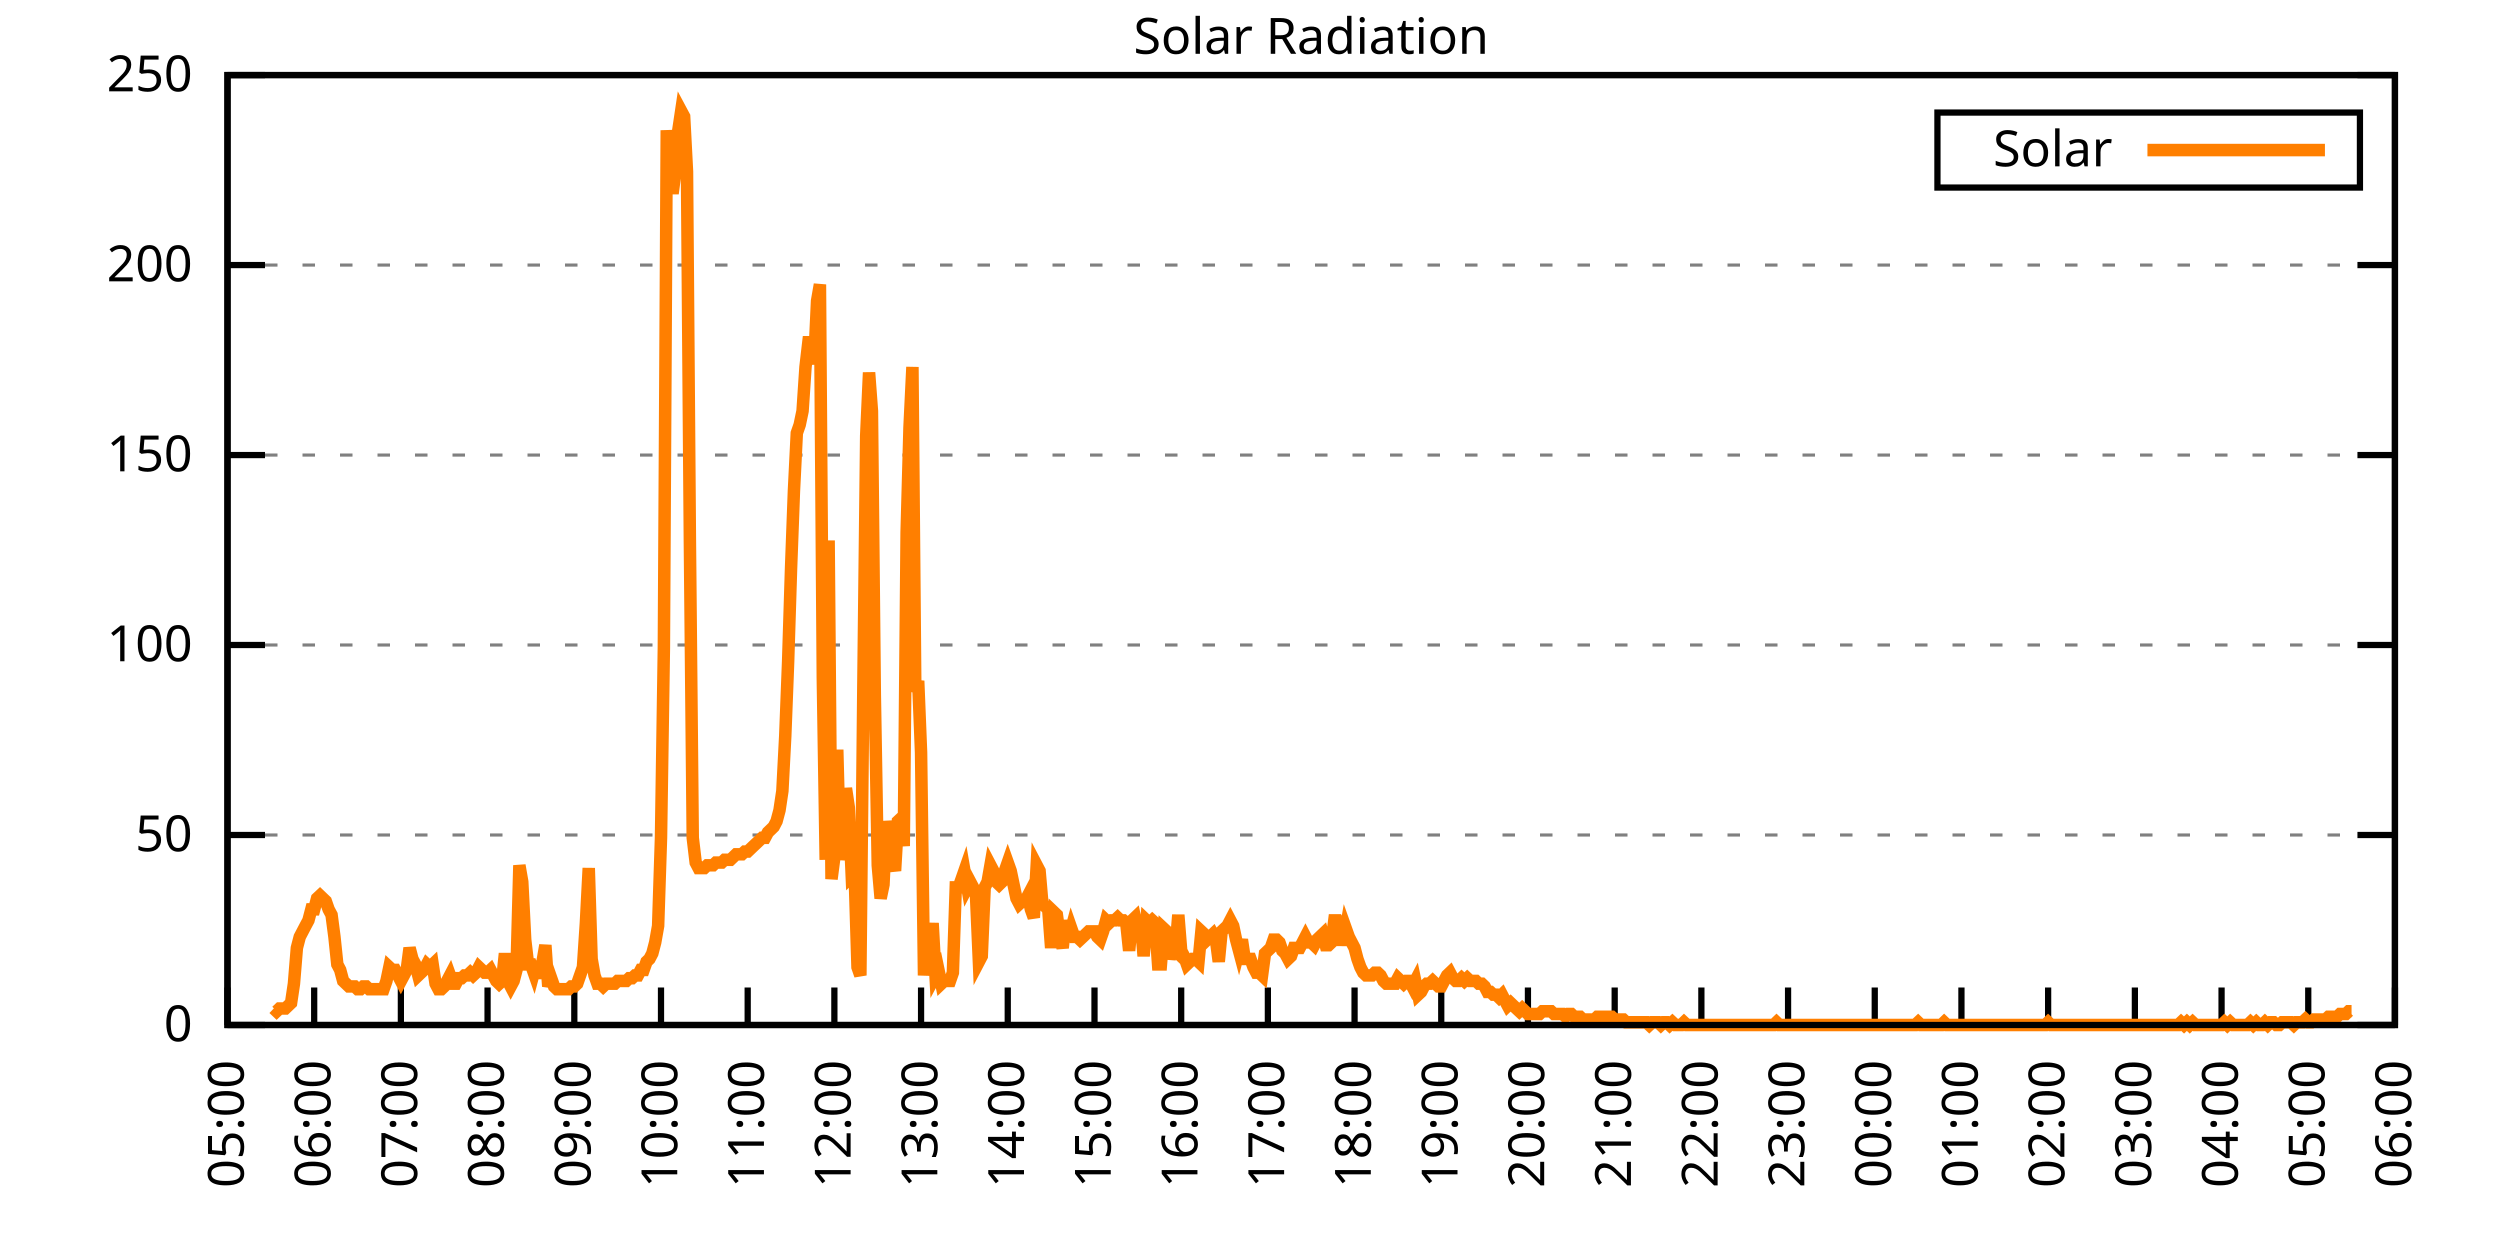
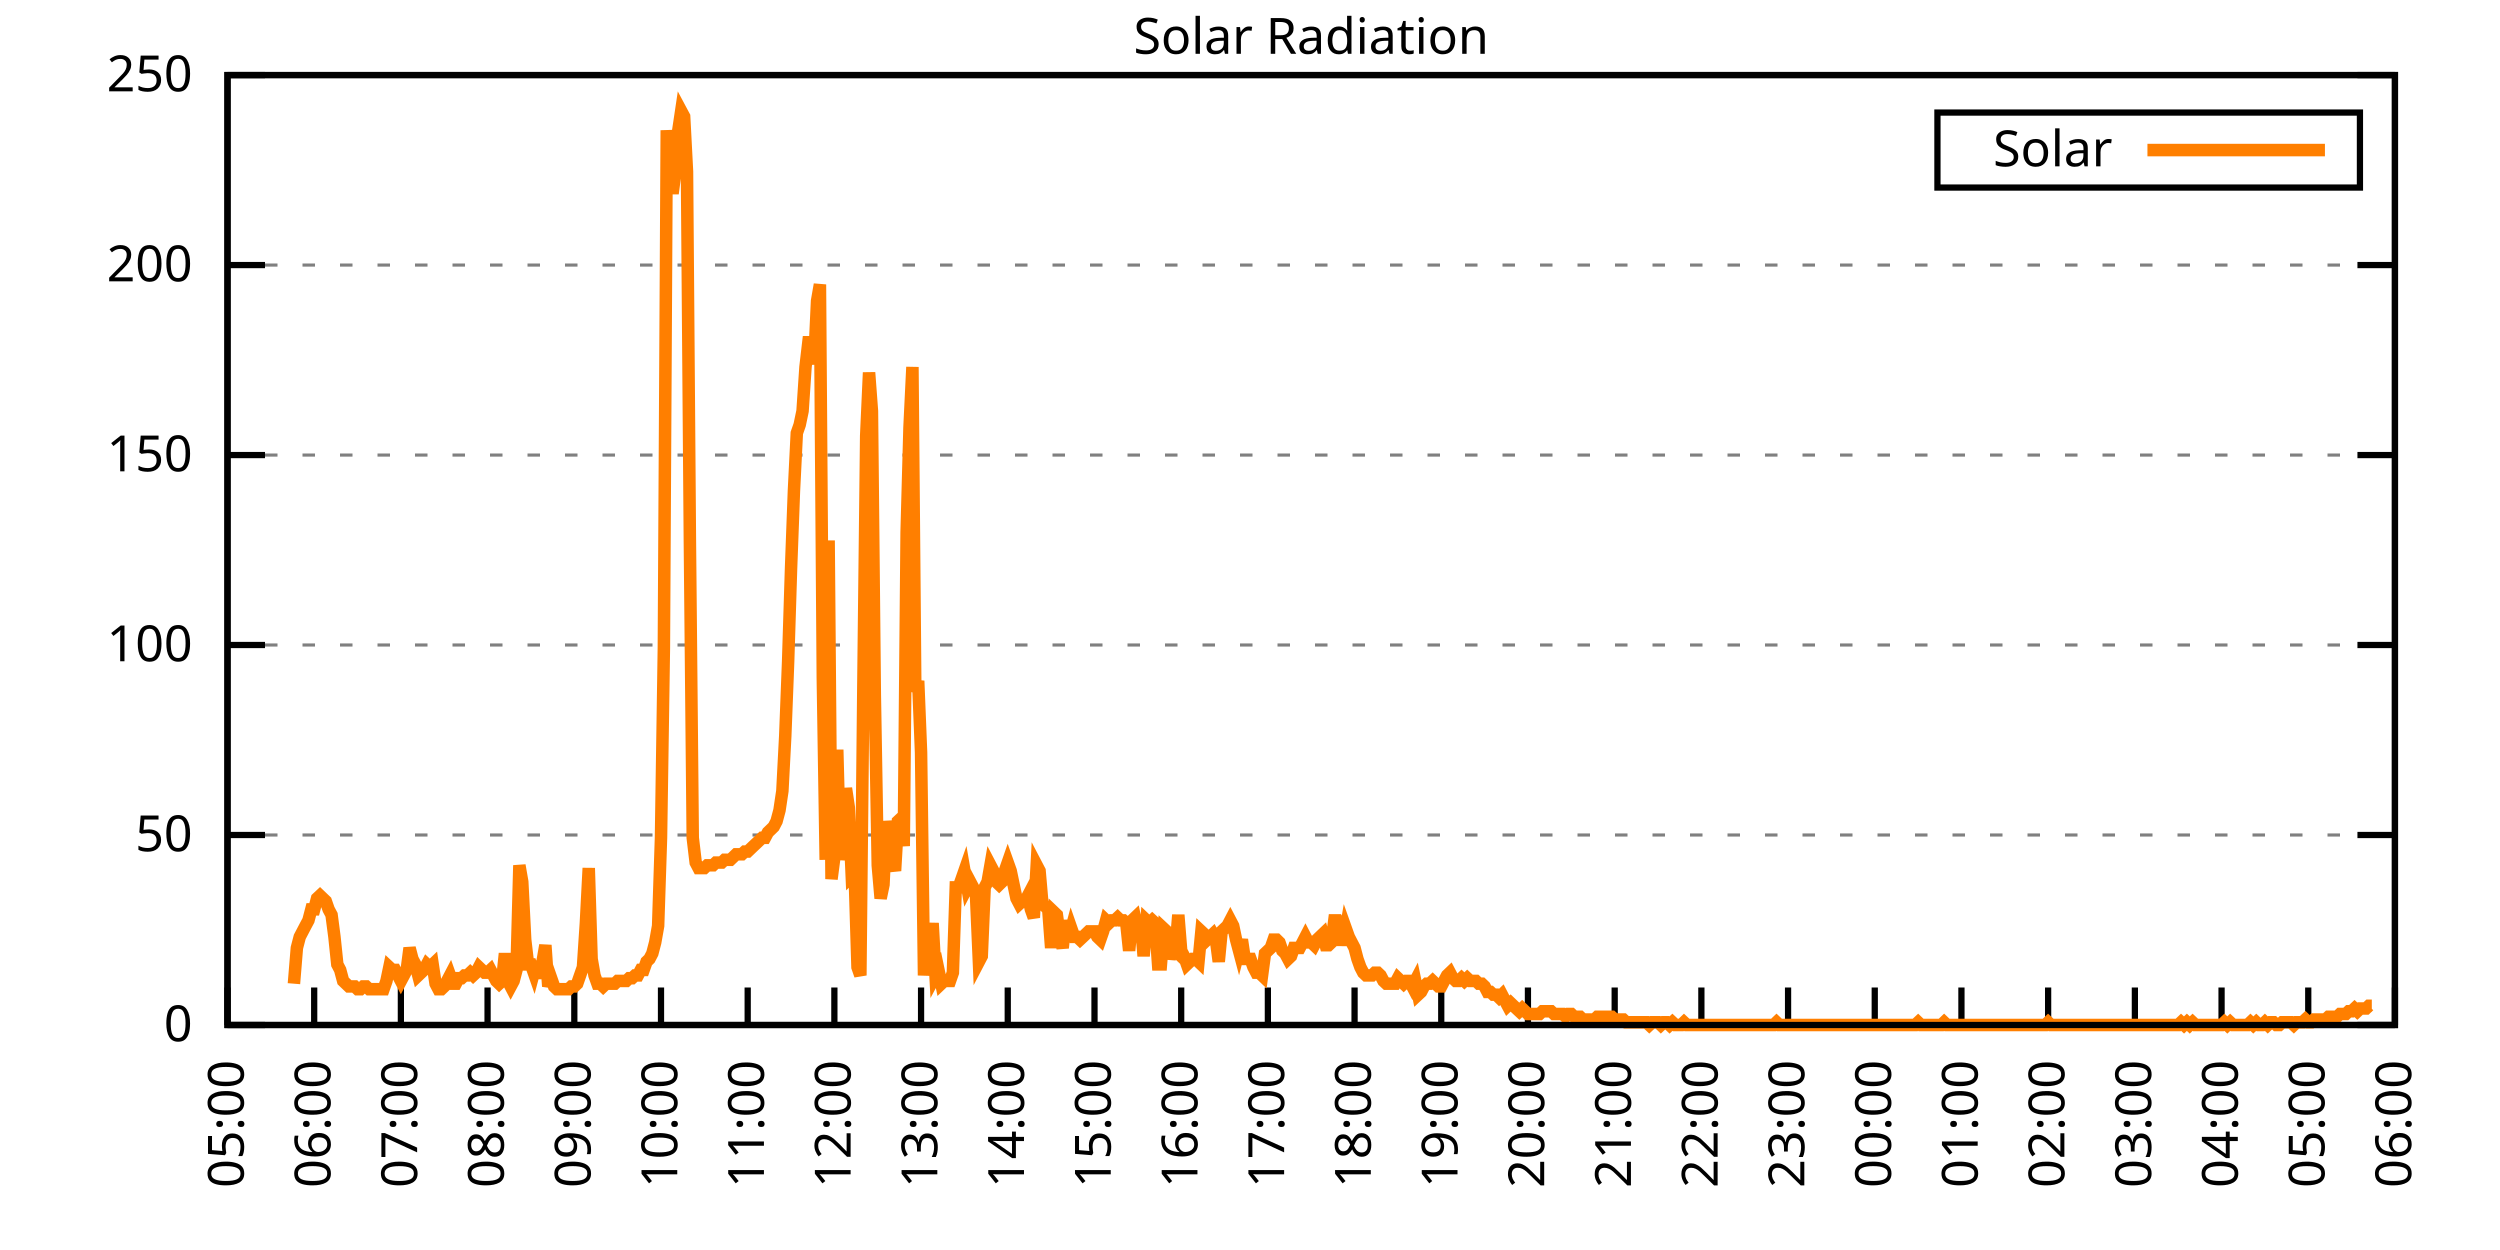
<svg xmlns="http://www.w3.org/2000/svg" xmlns:xlink="http://www.w3.org/1999/xlink" width="400" height="200" viewBox="0 0 400 200">
  <g id="gnuplot_canvas">
    <rect x="0" y="0" width="400" height="200" fill="none" />
    <defs>
      <circle id="gpDot" r="0.5" stroke-width="0.5" stroke="currentColor" />
      <path id="gpPt0" stroke-width="0.333" stroke="currentColor" d="M-1,0 h2 M0,-1 v2" />
      <path id="gpPt1" stroke-width="0.333" stroke="currentColor" d="M-1,-1 L1,1 M1,-1 L-1,1" />
      <path id="gpPt2" stroke-width="0.333" stroke="currentColor" d="M-1,0 L1,0 M0,-1 L0,1 M-1,-1 L1,1 M-1,1 L1,-1" />
      <rect id="gpPt3" stroke-width="0.333" stroke="currentColor" x="-1" y="-1" width="2" height="2" />
      <rect id="gpPt4" stroke-width="0.333" stroke="currentColor" fill="currentColor" x="-1" y="-1" width="2" height="2" />
      <circle id="gpPt5" stroke-width="0.333" stroke="currentColor" cx="0" cy="0" r="1" />
      <use xlink:href="#gpPt5" id="gpPt6" fill="currentColor" stroke="none" />
      <path id="gpPt7" stroke-width="0.333" stroke="currentColor" d="M0,-1.33 L-1.33,0.67 L1.33,0.67 z" />
      <use xlink:href="#gpPt7" id="gpPt8" fill="currentColor" stroke="none" />
      <use xlink:href="#gpPt7" id="gpPt9" stroke="currentColor" transform="rotate(180)" />
      <use xlink:href="#gpPt9" id="gpPt10" fill="currentColor" stroke="none" />
      <use xlink:href="#gpPt3" id="gpPt11" stroke="currentColor" transform="rotate(45)" />
      <use xlink:href="#gpPt11" id="gpPt12" fill="currentColor" stroke="none" />
      <path id="gpPt13" stroke-width="0.333" stroke="currentColor" d="M0,1.330 L1.265,0.411 L0.782,-1.067 L-0.782,-1.076 L-1.265,0.411 z" />
      <use xlink:href="#gpPt13" id="gpPt14" fill="currentColor" stroke="none" />
      <filter id="textbox" filterUnits="objectBoundingBox" x="0" y="0" height="1" width="1">
        <feFlood flood-color="white" flood-opacity="1" result="bgnd" />
        <feComposite in="SourceGraphic" in2="bgnd" operator="atop" />
      </filter>
      <filter id="greybox" filterUnits="objectBoundingBox" x="0" y="0" height="1" width="1">
        <feFlood flood-color="lightgrey" flood-opacity="1" result="grey" />
        <feComposite in="SourceGraphic" in2="grey" operator="atop" />
      </filter>
    </defs>
    <g fill="none" color="white" stroke="currentColor" stroke-width="1.00" stroke-linecap="butt" stroke-linejoin="miter">
</g>
    <g fill="none" color="black" stroke="currentColor" stroke-width="1.00" stroke-linecap="butt" stroke-linejoin="miter">
      <g stroke="none" shape-rendering="crispEdges">
        <polygon fill="rgb(255, 255, 255)" points="36.40,164.00 383.18,164.00 383.18,12.02 36.40,12.02 " />
      </g>
    </g>
    <g fill="none" color="black" stroke="currentColor" stroke-width="1.00" stroke-linecap="butt" stroke-linejoin="miter">
</g>
    <g fill="none" color="black" stroke="black" stroke-width="0.50" stroke-linecap="butt" stroke-linejoin="miter">
</g>
    <g fill="none" color="gray" stroke="currentColor" stroke-width="0.50" stroke-linecap="butt" stroke-linejoin="miter">
      <path stroke="gray" stroke-dasharray="2,4" class="gridline" d="M36.40,164.00 L383.19,164.00  " />
    </g>
    <g fill="none" color="gray" stroke="gray" stroke-width="1.00" stroke-linecap="butt" stroke-linejoin="miter">
</g>
    <g fill="none" color="black" stroke="currentColor" stroke-width="1.00" stroke-linecap="butt" stroke-linejoin="miter">
      <path stroke="black" d="M36.40,164.00 L42.40,164.00 M383.19,164.00 L377.19,164.00  " />
      <g transform="translate(30.80,166.60)" stroke="none" fill="black" font-family="Sans" font-size="8.00" text-anchor="end">
        <text>
          <tspan font-family="Sans"> 0</tspan>
        </text>
      </g>
    </g>
    <g fill="none" color="black" stroke="currentColor" stroke-width="1.00" stroke-linecap="butt" stroke-linejoin="miter">
</g>
    <g fill="none" color="black" stroke="black" stroke-width="0.50" stroke-linecap="butt" stroke-linejoin="miter">
</g>
    <g fill="none" color="gray" stroke="currentColor" stroke-width="0.50" stroke-linecap="butt" stroke-linejoin="miter">
      <path stroke="gray" stroke-dasharray="2,4" class="gridline" d="M36.40,133.60 L383.19,133.60  " />
    </g>
    <g fill="none" color="gray" stroke="gray" stroke-width="1.00" stroke-linecap="butt" stroke-linejoin="miter">
</g>
    <g fill="none" color="black" stroke="currentColor" stroke-width="1.00" stroke-linecap="butt" stroke-linejoin="miter">
      <path stroke="black" d="M36.40,133.60 L42.40,133.60 M383.19,133.60 L377.19,133.60  " />
      <g transform="translate(30.80,136.20)" stroke="none" fill="black" font-family="Sans" font-size="8.00" text-anchor="end">
        <text>
          <tspan font-family="Sans"> 50</tspan>
        </text>
      </g>
    </g>
    <g fill="none" color="black" stroke="currentColor" stroke-width="1.00" stroke-linecap="butt" stroke-linejoin="miter">
</g>
    <g fill="none" color="black" stroke="black" stroke-width="0.50" stroke-linecap="butt" stroke-linejoin="miter">
</g>
    <g fill="none" color="gray" stroke="currentColor" stroke-width="0.50" stroke-linecap="butt" stroke-linejoin="miter">
      <path stroke="gray" stroke-dasharray="2,4" class="gridline" d="M36.40,103.20 L383.19,103.20  " />
    </g>
    <g fill="none" color="gray" stroke="gray" stroke-width="1.00" stroke-linecap="butt" stroke-linejoin="miter">
</g>
    <g fill="none" color="black" stroke="currentColor" stroke-width="1.00" stroke-linecap="butt" stroke-linejoin="miter">
      <path stroke="black" d="M36.40,103.20 L42.40,103.20 M383.19,103.20 L377.19,103.20  " />
      <g transform="translate(30.80,105.80)" stroke="none" fill="black" font-family="Sans" font-size="8.00" text-anchor="end">
        <text>
          <tspan font-family="Sans"> 100</tspan>
        </text>
      </g>
    </g>
    <g fill="none" color="black" stroke="currentColor" stroke-width="1.00" stroke-linecap="butt" stroke-linejoin="miter">
</g>
    <g fill="none" color="black" stroke="black" stroke-width="0.50" stroke-linecap="butt" stroke-linejoin="miter">
</g>
    <g fill="none" color="gray" stroke="currentColor" stroke-width="0.50" stroke-linecap="butt" stroke-linejoin="miter">
      <path stroke="gray" stroke-dasharray="2,4" class="gridline" d="M36.40,72.81 L383.19,72.81  " />
    </g>
    <g fill="none" color="gray" stroke="gray" stroke-width="1.00" stroke-linecap="butt" stroke-linejoin="miter">
</g>
    <g fill="none" color="black" stroke="currentColor" stroke-width="1.00" stroke-linecap="butt" stroke-linejoin="miter">
      <path stroke="black" d="M36.40,72.81 L42.40,72.81 M383.19,72.81 L377.19,72.81  " />
      <g transform="translate(30.80,75.41)" stroke="none" fill="black" font-family="Sans" font-size="8.00" text-anchor="end">
        <text>
          <tspan font-family="Sans"> 150</tspan>
        </text>
      </g>
    </g>
    <g fill="none" color="black" stroke="currentColor" stroke-width="1.00" stroke-linecap="butt" stroke-linejoin="miter">
</g>
    <g fill="none" color="black" stroke="black" stroke-width="0.50" stroke-linecap="butt" stroke-linejoin="miter">
</g>
    <g fill="none" color="gray" stroke="currentColor" stroke-width="0.50" stroke-linecap="butt" stroke-linejoin="miter">
      <path stroke="gray" stroke-dasharray="2,4" class="gridline" d="M36.40,42.41 L383.19,42.41  " />
    </g>
    <g fill="none" color="gray" stroke="gray" stroke-width="1.00" stroke-linecap="butt" stroke-linejoin="miter">
</g>
    <g fill="none" color="black" stroke="currentColor" stroke-width="1.00" stroke-linecap="butt" stroke-linejoin="miter">
      <path stroke="black" d="M36.40,42.41 L42.40,42.41 M383.19,42.41 L377.19,42.41  " />
      <g transform="translate(30.80,45.01)" stroke="none" fill="black" font-family="Sans" font-size="8.00" text-anchor="end">
        <text>
          <tspan font-family="Sans"> 200</tspan>
        </text>
      </g>
    </g>
    <g fill="none" color="black" stroke="currentColor" stroke-width="1.00" stroke-linecap="butt" stroke-linejoin="miter">
</g>
    <g fill="none" color="black" stroke="black" stroke-width="0.50" stroke-linecap="butt" stroke-linejoin="miter">
</g>
    <g fill="none" color="gray" stroke="currentColor" stroke-width="0.50" stroke-linecap="butt" stroke-linejoin="miter">
      <path stroke="gray" stroke-dasharray="2,4" class="gridline" d="M36.40,12.01 L383.19,12.01  " />
    </g>
    <g fill="none" color="gray" stroke="gray" stroke-width="1.00" stroke-linecap="butt" stroke-linejoin="miter">
</g>
    <g fill="none" color="black" stroke="currentColor" stroke-width="1.00" stroke-linecap="butt" stroke-linejoin="miter">
      <path stroke="black" d="M36.40,12.01 L42.40,12.01 M383.19,12.01 L377.19,12.01  " />
      <g transform="translate(30.80,14.61)" stroke="none" fill="black" font-family="Sans" font-size="8.00" text-anchor="end">
        <text>
          <tspan font-family="Sans"> 250</tspan>
        </text>
      </g>
    </g>
    <g fill="none" color="black" stroke="currentColor" stroke-width="1.00" stroke-linecap="butt" stroke-linejoin="miter">
      <path stroke="black" d="M36.40,164.00 L36.40,158.00  " />
      <g transform="translate(39.00,169.60) rotate(270.00)" stroke="none" fill="black" font-family="Sans" font-size="8.00" text-anchor="end">
        <text>
          <tspan font-family="Sans">05:00</tspan>
        </text>
      </g>
    </g>
    <g fill="none" color="black" stroke="currentColor" stroke-width="1.00" stroke-linecap="butt" stroke-linejoin="miter">
      <path stroke="black" d="M50.27,164.00 L50.27,158.00  " />
      <g transform="translate(52.87,169.60) rotate(270.00)" stroke="none" fill="black" font-family="Sans" font-size="8.00" text-anchor="end">
        <text>
          <tspan font-family="Sans">06:00</tspan>
        </text>
      </g>
    </g>
    <g fill="none" color="black" stroke="currentColor" stroke-width="1.00" stroke-linecap="butt" stroke-linejoin="miter">
      <path stroke="black" d="M64.14,164.00 L64.14,158.00  " />
      <g transform="translate(66.74,169.60) rotate(270.00)" stroke="none" fill="black" font-family="Sans" font-size="8.00" text-anchor="end">
        <text>
          <tspan font-family="Sans">07:00</tspan>
        </text>
      </g>
    </g>
    <g fill="none" color="black" stroke="currentColor" stroke-width="1.00" stroke-linecap="butt" stroke-linejoin="miter">
      <path stroke="black" d="M78.01,164.00 L78.01,158.00  " />
      <g transform="translate(80.61,169.60) rotate(270.00)" stroke="none" fill="black" font-family="Sans" font-size="8.00" text-anchor="end">
        <text>
          <tspan font-family="Sans">08:00</tspan>
        </text>
      </g>
    </g>
    <g fill="none" color="black" stroke="currentColor" stroke-width="1.00" stroke-linecap="butt" stroke-linejoin="miter">
      <path stroke="black" d="M91.89,164.00 L91.89,158.00  " />
      <g transform="translate(94.49,169.60) rotate(270.00)" stroke="none" fill="black" font-family="Sans" font-size="8.00" text-anchor="end">
        <text>
          <tspan font-family="Sans">09:00</tspan>
        </text>
      </g>
    </g>
    <g fill="none" color="black" stroke="currentColor" stroke-width="1.00" stroke-linecap="butt" stroke-linejoin="miter">
      <path stroke="black" d="M105.76,164.00 L105.76,158.00  " />
      <g transform="translate(108.36,169.60) rotate(270.00)" stroke="none" fill="black" font-family="Sans" font-size="8.00" text-anchor="end">
        <text>
          <tspan font-family="Sans">10:00</tspan>
        </text>
      </g>
    </g>
    <g fill="none" color="black" stroke="currentColor" stroke-width="1.00" stroke-linecap="butt" stroke-linejoin="miter">
      <path stroke="black" d="M119.63,164.00 L119.63,158.00  " />
      <g transform="translate(122.23,169.60) rotate(270.00)" stroke="none" fill="black" font-family="Sans" font-size="8.00" text-anchor="end">
        <text>
          <tspan font-family="Sans">11:00</tspan>
        </text>
      </g>
    </g>
    <g fill="none" color="black" stroke="currentColor" stroke-width="1.00" stroke-linecap="butt" stroke-linejoin="miter">
      <path stroke="black" d="M133.50,164.00 L133.50,158.00  " />
      <g transform="translate(136.10,169.60) rotate(270.00)" stroke="none" fill="black" font-family="Sans" font-size="8.00" text-anchor="end">
        <text>
          <tspan font-family="Sans">12:00</tspan>
        </text>
      </g>
    </g>
    <g fill="none" color="black" stroke="currentColor" stroke-width="1.00" stroke-linecap="butt" stroke-linejoin="miter">
      <path stroke="black" d="M147.37,164.00 L147.37,158.00  " />
      <g transform="translate(149.97,169.60) rotate(270.00)" stroke="none" fill="black" font-family="Sans" font-size="8.00" text-anchor="end">
        <text>
          <tspan font-family="Sans">13:00</tspan>
        </text>
      </g>
    </g>
    <g fill="none" color="black" stroke="currentColor" stroke-width="1.00" stroke-linecap="butt" stroke-linejoin="miter">
      <path stroke="black" d="M161.24,164.00 L161.24,158.00  " />
      <g transform="translate(163.84,169.60) rotate(270.00)" stroke="none" fill="black" font-family="Sans" font-size="8.00" text-anchor="end">
        <text>
          <tspan font-family="Sans">14:00</tspan>
        </text>
      </g>
    </g>
    <g fill="none" color="black" stroke="currentColor" stroke-width="1.00" stroke-linecap="butt" stroke-linejoin="miter">
      <path stroke="black" d="M175.12,164.00 L175.12,158.00  " />
      <g transform="translate(177.72,169.60) rotate(270.00)" stroke="none" fill="black" font-family="Sans" font-size="8.00" text-anchor="end">
        <text>
          <tspan font-family="Sans">15:00</tspan>
        </text>
      </g>
    </g>
    <g fill="none" color="black" stroke="currentColor" stroke-width="1.00" stroke-linecap="butt" stroke-linejoin="miter">
      <path stroke="black" d="M188.99,164.00 L188.99,158.00  " />
      <g transform="translate(191.59,169.60) rotate(270.00)" stroke="none" fill="black" font-family="Sans" font-size="8.00" text-anchor="end">
        <text>
          <tspan font-family="Sans">16:00</tspan>
        </text>
      </g>
    </g>
    <g fill="none" color="black" stroke="currentColor" stroke-width="1.00" stroke-linecap="butt" stroke-linejoin="miter">
      <path stroke="black" d="M202.86,164.00 L202.86,158.00  " />
      <g transform="translate(205.46,169.60) rotate(270.00)" stroke="none" fill="black" font-family="Sans" font-size="8.00" text-anchor="end">
        <text>
          <tspan font-family="Sans">17:00</tspan>
        </text>
      </g>
    </g>
    <g fill="none" color="black" stroke="currentColor" stroke-width="1.00" stroke-linecap="butt" stroke-linejoin="miter">
      <path stroke="black" d="M216.73,164.00 L216.73,158.00  " />
      <g transform="translate(219.33,169.60) rotate(270.00)" stroke="none" fill="black" font-family="Sans" font-size="8.00" text-anchor="end">
        <text>
          <tspan font-family="Sans">18:00</tspan>
        </text>
      </g>
    </g>
    <g fill="none" color="black" stroke="currentColor" stroke-width="1.00" stroke-linecap="butt" stroke-linejoin="miter">
      <path stroke="black" d="M230.60,164.00 L230.60,158.00  " />
      <g transform="translate(233.20,169.60) rotate(270.00)" stroke="none" fill="black" font-family="Sans" font-size="8.00" text-anchor="end">
        <text>
          <tspan font-family="Sans">19:00</tspan>
        </text>
      </g>
    </g>
    <g fill="none" color="black" stroke="currentColor" stroke-width="1.00" stroke-linecap="butt" stroke-linejoin="miter">
      <path stroke="black" d="M244.47,164.00 L244.47,158.00  " />
      <g transform="translate(247.07,169.60) rotate(270.00)" stroke="none" fill="black" font-family="Sans" font-size="8.00" text-anchor="end">
        <text>
          <tspan font-family="Sans">20:00</tspan>
        </text>
      </g>
    </g>
    <g fill="none" color="black" stroke="currentColor" stroke-width="1.00" stroke-linecap="butt" stroke-linejoin="miter">
      <path stroke="black" d="M258.35,164.00 L258.35,158.00  " />
      <g transform="translate(260.95,169.60) rotate(270.00)" stroke="none" fill="black" font-family="Sans" font-size="8.00" text-anchor="end">
        <text>
          <tspan font-family="Sans">21:00</tspan>
        </text>
      </g>
    </g>
    <g fill="none" color="black" stroke="currentColor" stroke-width="1.00" stroke-linecap="butt" stroke-linejoin="miter">
      <path stroke="black" d="M272.22,164.00 L272.22,158.00  " />
      <g transform="translate(274.82,169.60) rotate(270.00)" stroke="none" fill="black" font-family="Sans" font-size="8.00" text-anchor="end">
        <text>
          <tspan font-family="Sans">22:00</tspan>
        </text>
      </g>
    </g>
    <g fill="none" color="black" stroke="currentColor" stroke-width="1.00" stroke-linecap="butt" stroke-linejoin="miter">
      <path stroke="black" d="M286.09,164.00 L286.09,158.00  " />
      <g transform="translate(288.69,169.60) rotate(270.00)" stroke="none" fill="black" font-family="Sans" font-size="8.00" text-anchor="end">
        <text>
          <tspan font-family="Sans">23:00</tspan>
        </text>
      </g>
    </g>
    <g fill="none" color="black" stroke="currentColor" stroke-width="1.00" stroke-linecap="butt" stroke-linejoin="miter">
      <path stroke="black" d="M299.96,164.00 L299.96,158.00  " />
      <g transform="translate(302.56,169.60) rotate(270.00)" stroke="none" fill="black" font-family="Sans" font-size="8.00" text-anchor="end">
        <text>
          <tspan font-family="Sans">00:00</tspan>
        </text>
      </g>
    </g>
    <g fill="none" color="black" stroke="currentColor" stroke-width="1.00" stroke-linecap="butt" stroke-linejoin="miter">
      <path stroke="black" d="M313.83,164.00 L313.83,158.00  " />
      <g transform="translate(316.43,169.60) rotate(270.00)" stroke="none" fill="black" font-family="Sans" font-size="8.00" text-anchor="end">
        <text>
          <tspan font-family="Sans">01:00</tspan>
        </text>
      </g>
    </g>
    <g fill="none" color="black" stroke="currentColor" stroke-width="1.00" stroke-linecap="butt" stroke-linejoin="miter">
      <path stroke="black" d="M327.70,164.00 L327.70,158.00  " />
      <g transform="translate(330.30,169.60) rotate(270.00)" stroke="none" fill="black" font-family="Sans" font-size="8.00" text-anchor="end">
        <text>
          <tspan font-family="Sans">02:00</tspan>
        </text>
      </g>
    </g>
    <g fill="none" color="black" stroke="currentColor" stroke-width="1.00" stroke-linecap="butt" stroke-linejoin="miter">
      <path stroke="black" d="M341.58,164.00 L341.58,158.00  " />
      <g transform="translate(344.18,169.60) rotate(270.00)" stroke="none" fill="black" font-family="Sans" font-size="8.00" text-anchor="end">
        <text>
          <tspan font-family="Sans">03:00</tspan>
        </text>
      </g>
    </g>
    <g fill="none" color="black" stroke="currentColor" stroke-width="1.00" stroke-linecap="butt" stroke-linejoin="miter">
      <path stroke="black" d="M355.45,164.00 L355.45,158.00  " />
      <g transform="translate(358.05,169.60) rotate(270.00)" stroke="none" fill="black" font-family="Sans" font-size="8.00" text-anchor="end">
        <text>
          <tspan font-family="Sans">04:00</tspan>
        </text>
      </g>
    </g>
    <g fill="none" color="black" stroke="currentColor" stroke-width="1.00" stroke-linecap="butt" stroke-linejoin="miter">
      <path stroke="black" d="M369.32,164.00 L369.32,158.00  " />
      <g transform="translate(371.92,169.60) rotate(270.00)" stroke="none" fill="black" font-family="Sans" font-size="8.00" text-anchor="end">
        <text>
          <tspan font-family="Sans">05:00</tspan>
        </text>
      </g>
    </g>
    <g fill="none" color="black" stroke="currentColor" stroke-width="1.00" stroke-linecap="butt" stroke-linejoin="miter">
      <path stroke="black" d="M383.19,164.00 L383.19,158.00  " />
      <g transform="translate(385.79,169.60) rotate(270.00)" stroke="none" fill="black" font-family="Sans" font-size="8.00" text-anchor="end">
        <text>
          <tspan font-family="Sans">06:00</tspan>
        </text>
      </g>
    </g>
    <g fill="none" color="black" stroke="currentColor" stroke-width="1.00" stroke-linecap="butt" stroke-linejoin="miter">
</g>
    <g fill="none" color="black" stroke="currentColor" stroke-width="1.00" stroke-linecap="butt" stroke-linejoin="miter">
      <path stroke="black" d="M36.40,12.01 L36.40,164.00 L383.19,164.00 L383.19,12.01 L36.40,12.01 Z  " />
    </g>
    <g fill="none" color="black" stroke="currentColor" stroke-width="1.00" stroke-linecap="butt" stroke-linejoin="miter">
</g>
    <g fill="none" color="black" stroke="currentColor" stroke-width="1.00" stroke-linecap="butt" stroke-linejoin="miter">
      <path stroke="black" d="M309.99,30.01 L309.99,18.01 L377.59,18.01 L377.59,30.01 L309.99,30.01 Z  " />
    </g>
    <g id="Solar_Radiation_plot_1">
      <g fill="none" color="white" stroke="black" stroke-width="2.00" stroke-linecap="butt" stroke-linejoin="miter">
</g>
      <g fill="none" color="black" stroke="currentColor" stroke-width="2.00" stroke-linecap="butt" stroke-linejoin="miter">
        <g transform="translate(337.99,26.61)" stroke="none" fill="black" font-family="Sans" font-size="8.00" text-anchor="end">
          <text>
            <tspan font-family="Sans">Solar</tspan>
          </text>
        </g>
      </g>
      <g fill="none" color="black" stroke="currentColor" stroke-width="2.00" stroke-linecap="butt" stroke-linejoin="miter">
-         <path stroke="rgb(255, 127,   0)" d="M343.59,24.01 L371.99,24.01 M43.80,161.36 L44.26,161.80 L44.72,161.36 L45.19,161.36 L45.65,161.36 L46.11,160.92   L46.57,160.48 L47.03,157.39 L47.50,151.67 L47.96,149.90 L48.42,149.02 L48.88,148.14 L49.35,147.26 L49.81,145.50   L50.27,145.50 L50.73,143.74 L51.20,143.30 L51.66,143.74 L52.12,144.18 L52.58,145.50 L53.05,146.38 L53.51,149.90   L53.97,154.31 L54.43,155.19 L54.90,156.95 L55.36,157.39 L55.82,157.83 L56.28,157.83 L56.75,157.83 L57.21,158.27   L57.67,158.27 L58.13,157.83 L58.59,157.83 L59.06,158.27 L59.52,158.27 L59.98,158.27 L60.44,158.27 L60.91,158.27   L61.37,158.27 L61.83,156.95 L62.29,154.75 L62.76,155.19 L63.22,155.19 L63.68,156.07 L64.14,156.95 L64.61,156.07   L65.07,155.19 L65.53,151.67 L65.99,153.43 L66.46,154.31 L66.92,156.07 L67.38,155.63 L67.84,155.19 L68.30,154.31   L68.77,154.75 L69.23,154.31 L69.69,157.39 L70.15,158.27 L70.62,158.27 L71.08,157.83 L71.54,156.95 L72.00,156.07   L72.47,157.39 L72.93,157.39 L73.39,156.51 L73.85,156.51 L74.32,156.07 L74.78,156.07 L75.24,155.63 L75.70,156.07   L76.17,155.63 L76.63,154.75 L77.09,155.19 L77.55,155.63 L78.01,155.63 L78.48,155.19 L78.94,156.07 L79.40,156.95   L79.86,157.39 L80.33,156.95 L80.79,152.55 L81.25,156.95 L81.71,157.83 L82.18,156.95 L82.64,155.19 L83.10,138.45   L83.56,141.09 L84.03,150.34 L84.49,154.31 L84.95,154.31 L85.41,155.63 L85.88,153.87 L86.34,156.51 L87.26,151.23   L87.72,157.83 L88.19,156.51 L88.65,157.83 L89.11,158.27 L89.57,158.27 L90.04,158.27 L90.50,158.27 L90.96,158.27   L91.42,157.83 L91.89,157.83 L92.35,157.39 L92.81,156.07 L93.27,154.75 L93.74,147.70 L94.20,138.89 L94.66,153.43   L95.12,156.07 L95.59,157.39 L96.05,157.39 L96.51,157.83 L96.97,157.39 L97.44,157.39 L97.90,157.39 L98.36,157.39   L98.82,156.95 L99.28,156.95 L99.75,156.95 L100.21,156.95 L100.67,156.51 L101.13,156.51 L101.60,156.07 L102.06,156.07   L102.52,155.19 L102.98,155.19 L103.45,153.87 L103.91,153.43 L104.37,152.55 L104.83,150.79 L105.30,148.14 L105.76,134.05   L106.22,103.65 L106.68,20.84 L107.15,27.89 L107.61,30.97 L108.07,27.45 L108.53,20.84 L108.99,17.76 L109.46,18.64   L109.92,27.45 L110.38,86.47 L110.84,134.05 L111.31,138.01 L111.77,138.89 L112.23,138.89 L112.69,138.89 L113.16,138.45   L113.62,138.45 L114.08,138.45 L114.54,138.01 L115.01,138.01 L115.47,138.01 L115.93,137.57 L116.39,137.57 L116.86,137.57   L117.32,137.13 L117.78,136.69 L118.24,136.69 L118.70,136.69 L119.17,136.25 L119.63,136.25 L120.09,135.81 L120.55,135.37   L121.02,134.93 L121.48,134.49 L121.94,134.05 L122.40,134.05 L122.87,133.17 L123.33,132.73 L123.79,132.28 L124.25,131.40   L124.72,129.64 L125.18,126.56 L125.64,117.75 L126.10,105.86 L126.57,90.88 L127.03,78.54 L127.49,69.29 L127.95,67.97   L128.41,65.77 L128.88,58.72 L129.34,54.76 L129.80,54.76 L130.26,58.28 L130.73,48.15 L131.19,45.51 L131.65,108.50   L132.11,137.57 L132.58,86.47 L133.04,140.65 L133.50,137.13 L133.96,119.95 L134.43,137.57 L134.89,134.05 L135.35,126.12   L135.81,129.20 L136.28,140.21 L136.74,139.77 L137.20,154.75 L137.66,156.07 L138.13,110.26 L138.59,69.74 L139.05,59.60   L139.51,65.77 L139.97,111.14 L140.44,138.45 L140.90,143.74 L141.36,141.54 L141.82,131.40 L142.29,134.49 L142.75,137.57   L143.21,139.33 L143.67,131.40 L144.14,130.96 L144.60,135.37 L145.06,85.15 L145.52,68.41 L145.99,58.72 L146.45,110.70   L146.91,108.94 L147.37,120.39 L147.84,156.07 L148.30,149.90 L148.76,152.55 L149.22,147.70 L149.68,156.07 L150.15,155.19   L150.61,157.39 L151.07,156.95 L151.53,156.95 L152.00,156.95 L152.46,155.63 L152.92,141.98 L153.38,141.98 L153.85,140.65   L154.31,139.33 L154.77,141.98 L155.23,141.09 L155.70,141.98 L156.16,143.30 L156.62,153.87 L157.08,152.99 L157.55,141.98   L158.01,141.09 L158.47,138.45 L158.93,139.33 L159.39,141.09 L159.86,141.54 L160.32,141.09 L160.78,139.33 L161.24,138.01   L161.71,139.33 L162.17,141.54 L162.63,143.74 L163.09,144.62 L163.56,144.18 L164.02,144.18 L164.48,143.30 L164.94,145.50   L165.41,146.82 L165.87,138.45 L166.33,139.33 L166.79,144.62 L167.26,145.06 L167.72,145.50 L168.18,151.67 L168.64,145.94   L169.10,146.38 L169.57,149.90 L170.03,151.67 L170.49,147.26 L170.95,150.34 L171.42,148.58 L171.88,149.90 L172.34,149.90   L172.80,150.34 L173.27,149.90 L173.73,149.46 L174.19,149.02 L174.65,149.02 L175.12,149.02 L175.58,149.90 L176.04,150.34   L176.50,149.02 L176.97,147.26 L177.43,147.70 L177.89,147.26 L178.35,147.26 L178.82,146.82 L179.28,147.26 L179.74,147.26   L180.20,147.70 L180.66,152.11 L181.13,147.26 L181.59,146.82 L182.05,149.02 L182.51,147.26 L182.98,152.99 L183.44,147.26   L183.90,147.70 L184.36,147.26 L184.83,147.70 L185.29,154.31 L185.75,154.31 L186.21,148.58 L186.68,149.02 L187.14,153.43   L187.60,151.67 L188.06,152.11 L188.53,146.38 L188.99,152.11 L189.45,152.99 L189.91,154.31 L190.37,153.87 L190.84,153.43   L191.30,153.43 L191.76,153.87 L192.22,149.02 L192.69,149.46 L193.15,150.34 L193.61,149.90 L194.07,149.46 L194.54,150.34   L195.00,153.87 L195.46,149.02 L195.92,148.58 L196.39,148.14 L196.85,147.26 L197.31,148.14 L197.77,150.34 L198.24,152.11   L198.70,150.34 L199.16,153.43 L199.62,153.43 L200.08,153.43 L200.55,154.75 L201.01,155.63 L201.47,155.63 L201.93,156.07   L202.40,152.55 L202.86,152.11 L203.32,151.67 L203.78,150.34 L204.25,150.34 L204.71,150.79 L205.17,152.11 L205.63,152.55   L206.10,153.43 L206.56,152.99 L207.02,151.67 L207.48,151.67 L207.95,151.67 L208.41,150.79 L208.87,149.90 L209.33,150.79   L209.80,150.79 L210.26,151.23 L210.72,150.34 L211.18,149.90 L211.64,149.46 L212.11,151.23 L212.57,151.23 L213.03,150.79   L213.49,147.26 L213.96,147.26 L214.42,148.14 L214.88,151.23 L215.34,148.58 L215.81,149.90 L216.27,150.79 L216.73,151.67   L217.19,153.43 L217.66,154.75 L218.12,155.63 L218.58,156.07 L219.04,156.07 L219.51,156.07 L219.97,155.63 L220.43,155.63   L220.89,156.07 L221.35,156.95 L221.82,157.39 L222.28,157.39 L222.74,157.39 L223.20,157.39 L223.67,156.51 L224.13,156.95   L224.59,157.39 L225.05,156.95 L225.52,156.95 L225.98,157.83 L226.44,156.95 L226.90,159.15 L227.37,158.71 L227.83,157.83   L228.29,157.39 L228.75,157.39 L229.22,156.95 L229.68,157.39 L230.14,157.83 L230.60,157.83 L231.06,156.95 L231.53,156.07   L231.99,155.63 L232.45,156.51 L232.91,156.95 L233.38,156.95 L233.84,156.51 L234.30,156.95 L234.76,156.51 L235.23,156.95   L235.69,156.95 L236.15,156.95 L236.61,157.39 L237.08,157.39 L237.54,157.83 L238.00,158.71 L238.46,158.71 L238.93,159.15   L239.39,159.15 L239.85,159.60 L240.31,159.15 L240.77,160.04 L241.24,160.92 L241.70,160.48 L242.16,160.92 L242.62,161.36   L243.09,161.80 L243.55,161.36 L244.01,161.80 L244.47,162.24 L244.94,162.24 L245.40,162.24 L245.86,162.24 L246.32,162.24   L246.79,161.80 L247.25,161.80 L247.71,161.80 L248.17,161.80 L248.64,162.24 L249.10,162.24 L249.56,162.24 L250.02,162.24   L250.49,162.68 L250.95,162.24 L251.41,162.24 L251.87,162.68 L252.33,162.68 L252.80,162.68 L253.26,163.12 L253.72,163.12   L254.18,163.12 L254.65,163.12 L255.11,163.12 L255.57,162.68 L256.03,162.68 L256.50,162.68 L256.96,162.68 L257.42,162.68   L257.88,162.68 L258.35,163.12 L258.81,163.12 L259.27,163.12 L259.73,163.12 L260.20,163.56 L260.66,163.56 L261.12,163.56   L261.58,163.56 L262.04,163.56 L262.51,163.56 L262.97,163.56 L263.43,163.56 L263.89,164.00 L264.36,163.56 L264.82,163.56   L265.28,163.56 L265.74,164.00 L266.21,163.56 L266.67,163.56 L267.13,164.00 L267.59,163.56 L268.06,164.00 L268.52,164.00   L268.98,164.00 L269.44,163.56 L269.91,164.00 L270.37,164.00 L270.83,164.00 L271.29,164.00 L271.75,164.00 L272.22,164.00   L272.68,164.00 L273.14,164.00 L273.60,164.00 L274.07,164.00 L274.53,164.00 L274.99,164.00 L275.45,164.00 L275.92,164.00   L276.38,164.00 L276.84,164.00 L277.30,164.00 L277.77,164.00 L278.23,164.00 L278.69,164.00 L279.15,164.00 L279.62,164.00   L280.08,164.00 L280.54,164.00 L281.00,164.00 L281.46,164.00 L281.93,164.00 L282.39,164.00 L282.85,164.00 L283.31,164.00   L283.78,164.00 L284.24,163.56 L284.70,164.00 L285.16,164.00 L285.63,164.00 L286.09,164.00 L286.55,164.00 L287.01,164.00   L287.48,164.00 L287.94,164.00 L288.40,164.00 L288.86,164.00 L289.33,164.00 L289.79,164.00 L290.25,164.00 L290.71,164.00   L291.18,164.00 L291.64,164.00 L292.10,164.00 L292.56,164.00 L293.02,164.00 L293.49,164.00 L293.95,164.00 L294.41,164.00   L294.87,164.00 L295.34,164.00 L295.80,164.00 L296.26,164.00 L296.72,164.00 L297.19,164.00 L297.65,164.00 L298.11,164.00   L298.57,164.00 L299.04,164.00 L299.50,164.00 L299.96,164.00 L300.42,164.00 L300.89,164.00 L301.35,164.00 L301.81,164.00   L302.27,164.00 L302.73,164.00 L303.20,164.00 L303.66,164.00 L304.12,164.00 L304.58,164.00 L305.05,164.00 L305.51,164.00   L305.97,164.00 L306.43,164.00 L306.90,163.56 L307.36,164.00 L307.82,164.00 L308.28,164.00 L308.75,164.00 L309.21,164.00   L309.67,164.00 L310.13,164.00 L310.60,164.00 L311.06,163.56 L311.52,164.00 L311.98,164.00 L312.44,164.00 L312.91,164.00   L313.37,164.00 L313.83,164.00 L314.29,164.00 L314.76,164.00 L315.22,164.00 L315.68,164.00 L316.14,164.00 L316.61,164.00   L317.07,164.00 L317.53,164.00 L317.99,164.00 L318.46,164.00 L318.92,164.00 L319.38,164.00 L319.84,164.00 L320.31,164.00   L320.77,164.00 L321.23,164.00 L321.69,164.00 L322.15,164.00 L322.62,164.00 L323.08,164.00 L323.54,164.00 L324.00,164.00   L324.47,164.00 L324.93,164.00 L325.39,164.00 L325.85,164.00 L326.32,164.00 L326.78,164.00 L327.24,164.00 L327.70,163.56   L328.17,164.00 L328.63,164.00 L329.09,164.00 L329.55,164.00 L330.02,164.00 L330.48,164.00 L330.94,164.00 L331.40,164.00   L331.87,164.00 L332.33,164.00 L332.79,164.00 L333.25,164.00 L333.71,164.00 L334.18,164.00 L334.64,164.00 L335.10,164.00   L335.56,164.00 L336.03,164.00 L336.49,164.00 L336.95,164.00 L337.41,164.00 L337.88,164.00 L338.34,164.00 L338.80,164.00   L339.26,164.00 L339.73,164.00 L340.19,164.00 L340.65,164.00 L341.11,164.00 L341.58,164.00 L342.04,164.00 L342.50,164.00   L342.96,164.00 L343.42,164.00 L343.89,164.00 L344.35,164.00 L344.81,164.00 L345.27,164.00 L345.74,164.00 L346.20,164.00   L346.66,164.00 L347.12,164.00 L347.59,164.00 L348.05,164.00 L348.51,164.00 L348.97,163.56 L349.44,164.00 L349.90,163.56   L350.36,164.00 L350.82,163.56 L351.29,164.00 L351.75,164.00 L352.21,164.00 L352.67,164.00 L353.13,164.00 L353.60,164.00   L354.06,164.00 L354.52,164.00 L354.98,164.00 L355.45,164.00 L355.91,163.56 L356.37,164.00 L356.83,163.56 L357.30,164.00   L357.76,164.00 L358.22,164.00 L358.68,164.00 L359.15,164.00 L359.61,164.00 L360.07,163.56 L360.53,164.00 L361.00,163.56   L361.46,164.00 L361.92,164.00 L362.38,163.56 L362.84,164.00 L363.31,163.56 L363.77,163.56 L364.23,164.00 L364.69,164.00   L365.16,163.56 L365.62,163.56 L366.08,163.56 L366.54,163.56 L367.01,164.00 L367.47,163.56 L367.93,163.56 L368.39,163.56   L368.86,163.12 L369.32,163.56 L369.78,163.56 L370.24,163.12 L370.71,163.12 L371.17,163.12 L371.63,163.12 L372.09,163.12   L372.56,162.68 L373.02,162.68 L373.48,162.68 L373.94,162.68 L374.40,162.24 L374.87,162.24 L375.33,162.24 L375.79,161.80   L376.25,161.80  " />
+         <path stroke="rgb(255, 127,   0)" d="M343.59,24.01 L371.99,24.01 M47.03,157.39 L47.50,151.67 L47.96,149.90 L48.42,149.02 L48.88,148.14 L49.35,147.26   L49.81,145.50 L50.27,145.50 L50.73,143.74 L51.20,143.30 L51.66,143.74 L52.12,144.18 L52.58,145.50 L53.05,146.38   L53.51,149.90 L53.97,154.31 L54.43,155.19 L54.90,156.95 L55.36,157.39 L55.82,157.83 L56.28,157.83 L56.75,157.83   L57.21,158.27 L57.67,158.27 L58.13,157.83 L58.59,157.83 L59.06,158.27 L59.52,158.27 L59.98,158.27 L60.44,158.27   L60.91,158.27 L61.37,158.27 L61.83,156.95 L62.29,154.75 L62.76,155.19 L63.22,155.19 L63.68,156.07 L64.14,156.95   L64.61,156.07 L65.07,155.19 L65.53,151.67 L65.99,153.43 L66.46,154.31 L66.92,156.07 L67.38,155.63 L67.84,155.19   L68.30,154.31 L68.77,154.75 L69.23,154.31 L69.69,157.39 L70.15,158.27 L70.62,158.27 L71.08,157.83 L71.54,156.95   L72.00,156.07 L72.47,157.39 L72.93,157.39 L73.39,156.51 L73.85,156.51 L74.32,156.07 L74.78,156.07 L75.24,155.63   L75.70,156.07 L76.17,155.63 L76.63,154.75 L77.09,155.19 L77.55,155.63 L78.01,155.63 L78.48,155.19 L78.94,156.07   L79.40,156.95 L79.86,157.39 L80.33,156.95 L80.79,152.55 L81.25,156.95 L81.71,157.83 L82.18,156.95 L82.64,155.19   L83.10,138.45 L83.56,141.09 L84.03,150.34 L84.49,154.31 L84.95,154.31 L85.41,155.63 L85.88,153.87 L86.34,156.51   L87.26,151.23 L87.72,157.83 L88.19,156.51 L88.65,157.83 L89.11,158.27 L89.57,158.27 L90.04,158.27 L90.50,158.27   L90.96,158.27 L91.42,157.83 L91.89,157.83 L92.35,157.39 L92.81,156.07 L93.27,154.75 L93.74,147.70 L94.20,138.89   L94.66,153.43 L95.12,156.07 L95.59,157.39 L96.05,157.39 L96.51,157.83 L96.97,157.39 L97.44,157.39 L97.90,157.39   L98.36,157.39 L98.82,156.95 L99.28,156.95 L99.75,156.95 L100.21,156.95 L100.67,156.51 L101.13,156.51 L101.60,156.07   L102.06,156.07 L102.52,155.19 L102.98,155.19 L103.45,153.87 L103.91,153.43 L104.37,152.55 L104.83,150.79 L105.30,148.14   L105.76,134.05 L106.22,103.65 L106.68,20.84 L107.15,27.89 L107.61,30.97 L108.07,27.45 L108.53,20.84 L108.99,17.76   L109.46,18.64 L109.92,27.45 L110.38,86.47 L110.84,134.05 L111.31,138.01 L111.77,138.89 L112.23,138.89 L112.69,138.89   L113.16,138.45 L113.62,138.45 L114.08,138.45 L114.54,138.01 L115.01,138.01 L115.47,138.01 L115.93,137.57 L116.39,137.57   L116.86,137.57 L117.32,137.13 L117.78,136.69 L118.24,136.69 L118.70,136.69 L119.17,136.25 L119.63,136.25 L120.09,135.81   L120.55,135.37 L121.02,134.93 L121.48,134.49 L121.94,134.05 L122.40,134.05 L122.87,133.17 L123.33,132.73 L123.79,132.28   L124.25,131.40 L124.72,129.64 L125.18,126.56 L125.64,117.75 L126.10,105.86 L126.57,90.88 L127.03,78.54 L127.49,69.29   L127.95,67.97 L128.41,65.77 L128.88,58.72 L129.34,54.76 L129.80,54.76 L130.26,58.28 L130.73,48.15 L131.19,45.51   L131.65,108.50 L132.11,137.57 L132.58,86.47 L133.04,140.65 L133.50,137.13 L133.96,119.95 L134.43,137.57 L134.89,134.05   L135.35,126.12 L135.81,129.20 L136.28,140.21 L136.74,139.77 L137.20,154.75 L137.66,156.07 L138.13,110.26 L138.59,69.74   L139.05,59.60 L139.51,65.77 L139.97,111.14 L140.44,138.45 L140.90,143.74 L141.36,141.54 L141.82,131.40 L142.29,134.49   L142.75,137.57 L143.21,139.33 L143.67,131.40 L144.14,130.96 L144.60,135.37 L145.06,85.15 L145.52,68.41 L145.99,58.72   L146.45,110.70 L146.91,108.94 L147.37,120.39 L147.84,156.07 L148.30,149.90 L148.76,152.55 L149.22,147.70 L149.68,156.07   L150.15,155.19 L150.61,157.39 L151.07,156.95 L151.53,156.95 L152.00,156.95 L152.46,155.63 L152.92,141.98 L153.38,141.98   L153.85,140.65 L154.31,139.33 L154.77,141.98 L155.23,141.09 L155.70,141.98 L156.16,143.30 L156.62,153.87 L157.08,152.99   L157.55,141.98 L158.01,141.09 L158.47,138.45 L158.93,139.33 L159.39,141.09 L159.86,141.54 L160.32,141.09 L160.78,139.33   L161.24,138.01 L161.71,139.33 L162.17,141.54 L162.63,143.74 L163.09,144.62 L163.56,144.18 L164.02,144.18 L164.48,143.30   L164.94,145.50 L165.41,146.82 L165.87,138.45 L166.33,139.33 L166.79,144.62 L167.26,145.06 L167.72,145.50 L168.18,151.67   L168.64,145.94 L169.10,146.38 L169.57,149.90 L170.03,151.67 L170.49,147.26 L170.95,150.34 L171.42,148.58 L171.88,149.90   L172.34,149.90 L172.80,150.34 L173.27,149.90 L173.73,149.46 L174.19,149.02 L174.65,149.02 L175.12,149.02 L175.58,149.90   L176.04,150.34 L176.50,149.02 L176.97,147.26 L177.43,147.70 L177.89,147.26 L178.35,147.26 L178.82,146.82 L179.28,147.26   L179.74,147.26 L180.20,147.70 L180.66,152.11 L181.13,147.26 L181.59,146.82 L182.05,149.02 L182.51,147.26 L182.98,152.99   L183.44,147.26 L183.90,147.70 L184.36,147.26 L184.83,147.70 L185.29,154.31 L185.75,154.31 L186.21,148.58 L186.68,149.02   L187.14,153.43 L187.60,151.67 L188.06,152.11 L188.53,146.38 L188.99,152.11 L189.45,152.99 L189.91,154.31 L190.37,153.87   L190.84,153.43 L191.30,153.43 L191.76,153.87 L192.22,149.02 L192.69,149.46 L193.15,150.34 L193.61,149.90 L194.07,149.46   L194.54,150.34 L195.00,153.87 L195.46,149.02 L195.92,148.58 L196.39,148.14 L196.85,147.26 L197.31,148.14 L197.77,150.34   L198.24,152.11 L198.70,150.34 L199.16,153.43 L199.62,153.43 L200.08,153.43 L200.55,154.75 L201.01,155.63 L201.47,155.63   L201.93,156.07 L202.40,152.55 L202.86,152.11 L203.32,151.67 L203.78,150.34 L204.25,150.34 L204.71,150.79 L205.17,152.11   L205.63,152.55 L206.10,153.43 L206.56,152.99 L207.02,151.67 L207.48,151.67 L207.95,151.67 L208.41,150.79 L208.87,149.90   L209.33,150.79 L209.80,150.79 L210.26,151.23 L210.72,150.34 L211.18,149.90 L211.64,149.46 L212.11,151.23 L212.57,151.23   L213.03,150.79 L213.49,147.26 L213.96,147.26 L214.42,148.14 L214.88,151.23 L215.34,148.58 L215.81,149.90 L216.27,150.79   L216.73,151.67 L217.19,153.43 L217.66,154.75 L218.12,155.63 L218.58,156.07 L219.04,156.07 L219.51,156.07 L219.97,155.63   L220.43,155.63 L220.89,156.07 L221.35,156.95 L221.82,157.39 L222.28,157.39 L222.74,157.39 L223.20,157.39 L223.67,156.51   L224.13,156.95 L224.59,157.39 L225.05,156.95 L225.52,156.95 L225.98,157.83 L226.44,156.95 L226.90,159.15 L227.37,158.71   L227.83,157.83 L228.29,157.39 L228.75,157.39 L229.22,156.95 L229.68,157.39 L230.14,157.83 L230.60,157.83 L231.06,156.95   L231.53,156.07 L231.99,155.63 L232.45,156.51 L232.91,156.95 L233.38,156.95 L233.84,156.51 L234.30,156.95 L234.76,156.51   L235.23,156.95 L235.69,156.95 L236.15,156.95 L236.61,157.39 L237.08,157.39 L237.54,157.83 L238.00,158.71 L238.46,158.71   L238.93,159.15 L239.39,159.15 L239.85,159.60 L240.31,159.15 L240.77,160.04 L241.24,160.92 L241.70,160.48 L242.16,160.92   L242.62,161.36 L243.09,161.80 L243.55,161.36 L244.01,161.80 L244.47,162.24 L244.94,162.24 L245.40,162.24 L245.86,162.24   L246.32,162.24 L246.79,161.80 L247.25,161.80 L247.71,161.80 L248.17,161.80 L248.64,162.24 L249.10,162.24 L249.56,162.24   L250.02,162.24 L250.49,162.68 L250.95,162.24 L251.41,162.24 L251.87,162.68 L252.33,162.68 L252.80,162.68 L253.26,163.12   L253.72,163.12 L254.18,163.12 L254.65,163.12 L255.11,163.12 L255.57,162.68 L256.03,162.68 L256.50,162.68 L256.96,162.68   L257.42,162.68 L257.88,162.68 L258.35,163.12 L258.81,163.12 L259.27,163.12 L259.73,163.12 L260.20,163.56 L260.66,163.56   L261.12,163.56 L261.58,163.56 L262.04,163.56 L262.51,163.56 L262.97,163.56 L263.43,163.56 L263.89,164.00 L264.36,163.56   L264.82,163.56 L265.28,163.56 L265.74,164.00 L266.21,163.56 L266.67,163.56 L267.13,164.00 L267.59,163.56 L268.06,164.00   L268.52,164.00 L268.98,164.00 L269.44,163.56 L269.91,164.00 L270.37,164.00 L270.83,164.00 L271.29,164.00 L271.75,164.00   L272.22,164.00 L272.68,164.00 L273.14,164.00 L273.60,164.00 L274.07,164.00 L274.53,164.00 L274.99,164.00 L275.45,164.00   L275.92,164.00 L276.38,164.00 L276.84,164.00 L277.30,164.00 L277.77,164.00 L278.23,164.00 L278.69,164.00 L279.15,164.00   L279.62,164.00 L280.08,164.00 L280.54,164.00 L281.00,164.00 L281.46,164.00 L281.93,164.00 L282.39,164.00 L282.85,164.00   L283.31,164.00 L283.78,164.00 L284.24,163.56 L284.70,164.00 L285.16,164.00 L285.63,164.00 L286.09,164.00 L286.55,164.00   L287.01,164.00 L287.48,164.00 L287.94,164.00 L288.40,164.00 L288.86,164.00 L289.33,164.00 L289.79,164.00 L290.25,164.00   L290.71,164.00 L291.18,164.00 L291.64,164.00 L292.10,164.00 L292.56,164.00 L293.02,164.00 L293.49,164.00 L293.95,164.00   L294.41,164.00 L294.87,164.00 L295.34,164.00 L295.80,164.00 L296.26,164.00 L296.72,164.00 L297.19,164.00 L297.65,164.00   L298.11,164.00 L298.57,164.00 L299.04,164.00 L299.50,164.00 L299.96,164.00 L300.42,164.00 L300.89,164.00 L301.35,164.00   L301.81,164.00 L302.27,164.00 L302.73,164.00 L303.20,164.00 L303.66,164.00 L304.12,164.00 L304.58,164.00 L305.05,164.00   L305.51,164.00 L305.97,164.00 L306.43,164.00 L306.90,163.56 L307.36,164.00 L307.82,164.00 L308.28,164.00 L308.75,164.00   L309.21,164.00 L309.67,164.00 L310.13,164.00 L310.60,164.00 L311.06,163.56 L311.52,164.00 L311.98,164.00 L312.44,164.00   L312.91,164.00 L313.37,164.00 L313.83,164.00 L314.29,164.00 L314.76,164.00 L315.22,164.00 L315.68,164.00 L316.14,164.00   L316.61,164.00 L317.07,164.00 L317.53,164.00 L317.99,164.00 L318.46,164.00 L318.92,164.00 L319.38,164.00 L319.84,164.00   L320.31,164.00 L320.77,164.00 L321.23,164.00 L321.69,164.00 L322.15,164.00 L322.62,164.00 L323.08,164.00 L323.54,164.00   L324.00,164.00 L324.47,164.00 L324.93,164.00 L325.39,164.00 L325.85,164.00 L326.32,164.00 L326.78,164.00 L327.24,164.00   L327.70,163.56 L328.17,164.00 L328.63,164.00 L329.09,164.00 L329.55,164.00 L330.02,164.00 L330.48,164.00 L330.94,164.00   L331.40,164.00 L331.87,164.00 L332.33,164.00 L332.79,164.00 L333.25,164.00 L333.71,164.00 L334.18,164.00 L334.64,164.00   L335.10,164.00 L335.56,164.00 L336.03,164.00 L336.49,164.00 L336.95,164.00 L337.41,164.00 L337.88,164.00 L338.34,164.00   L338.80,164.00 L339.26,164.00 L339.73,164.00 L340.19,164.00 L340.65,164.00 L341.11,164.00 L341.58,164.00 L342.04,164.00   L342.50,164.00 L342.96,164.00 L343.42,164.00 L343.89,164.00 L344.35,164.00 L344.81,164.00 L345.27,164.00 L345.74,164.00   L346.20,164.00 L346.66,164.00 L347.12,164.00 L347.59,164.00 L348.05,164.00 L348.51,164.00 L348.97,163.56 L349.44,164.00   L349.90,163.56 L350.36,164.00 L350.82,163.56 L351.29,164.00 L351.75,164.00 L352.21,164.00 L352.67,164.00 L353.13,164.00   L353.60,164.00 L354.06,164.00 L354.52,164.00 L354.98,164.00 L355.45,164.00 L355.91,163.56 L356.37,164.00 L356.83,163.56   L357.30,164.00 L357.76,164.00 L358.22,164.00 L358.68,164.00 L359.15,164.00 L359.61,164.00 L360.07,163.56 L360.53,164.00   L361.00,163.56 L361.46,164.00 L361.92,164.00 L362.38,163.56 L362.84,164.00 L363.31,163.56 L363.77,163.56 L364.23,164.00   L364.69,164.00 L365.16,163.56 L365.62,163.56 L366.08,163.56 L366.54,163.56 L367.01,164.00 L367.47,163.56 L367.93,163.56   L368.39,163.56 L368.86,163.12 L369.32,163.56 L369.78,163.56 L370.24,163.12 L370.71,163.12 L371.17,163.12 L371.63,163.12   L372.09,163.12 L372.56,162.68 L373.02,162.68 L373.48,162.68 L373.94,162.68 L374.40,162.24 L374.87,162.24 L375.33,162.24   L375.79,161.80 L376.25,161.80 L376.72,161.36 L377.18,161.80 L377.64,161.36 L378.10,161.36 L378.57,161.36 L379.03,160.92   L379.49,160.92  " />
      </g>
    </g>
    <g fill="none" color="black" stroke="currentColor" stroke-width="2.00" stroke-linecap="butt" stroke-linejoin="miter">
</g>
    <g fill="none" color="black" stroke="black" stroke-width="1.00" stroke-linecap="butt" stroke-linejoin="miter">
</g>
    <g fill="none" color="black" stroke="currentColor" stroke-width="1.00" stroke-linecap="butt" stroke-linejoin="miter">
      <path stroke="black" d="M36.40,12.01 L36.40,164.00 L383.19,164.00 L383.19,12.01 L36.40,12.01 Z  " />
      <g transform="translate(6.80,88.01) rotate(270.00)" stroke="none" fill="black" font-family="Sans" font-size="8.00" text-anchor="middle">
        <text />
      </g>
    </g>
    <g fill="none" color="black" stroke="currentColor" stroke-width="1.00" stroke-linecap="butt" stroke-linejoin="miter">
</g>
    <g fill="none" color="black" stroke="currentColor" stroke-width="1.00" stroke-linecap="butt" stroke-linejoin="miter">
      <g transform="translate(209.79,8.61)" stroke="none" fill="black" font-family="Sans" font-size="8.00" text-anchor="middle">
        <text>
          <tspan font-family="Sans">Solar Radiation</tspan>
        </text>
      </g>
    </g>
    <g fill="none" color="black" stroke="currentColor" stroke-width="1.00" stroke-linecap="butt" stroke-linejoin="miter">
</g>
  </g>
</svg>
